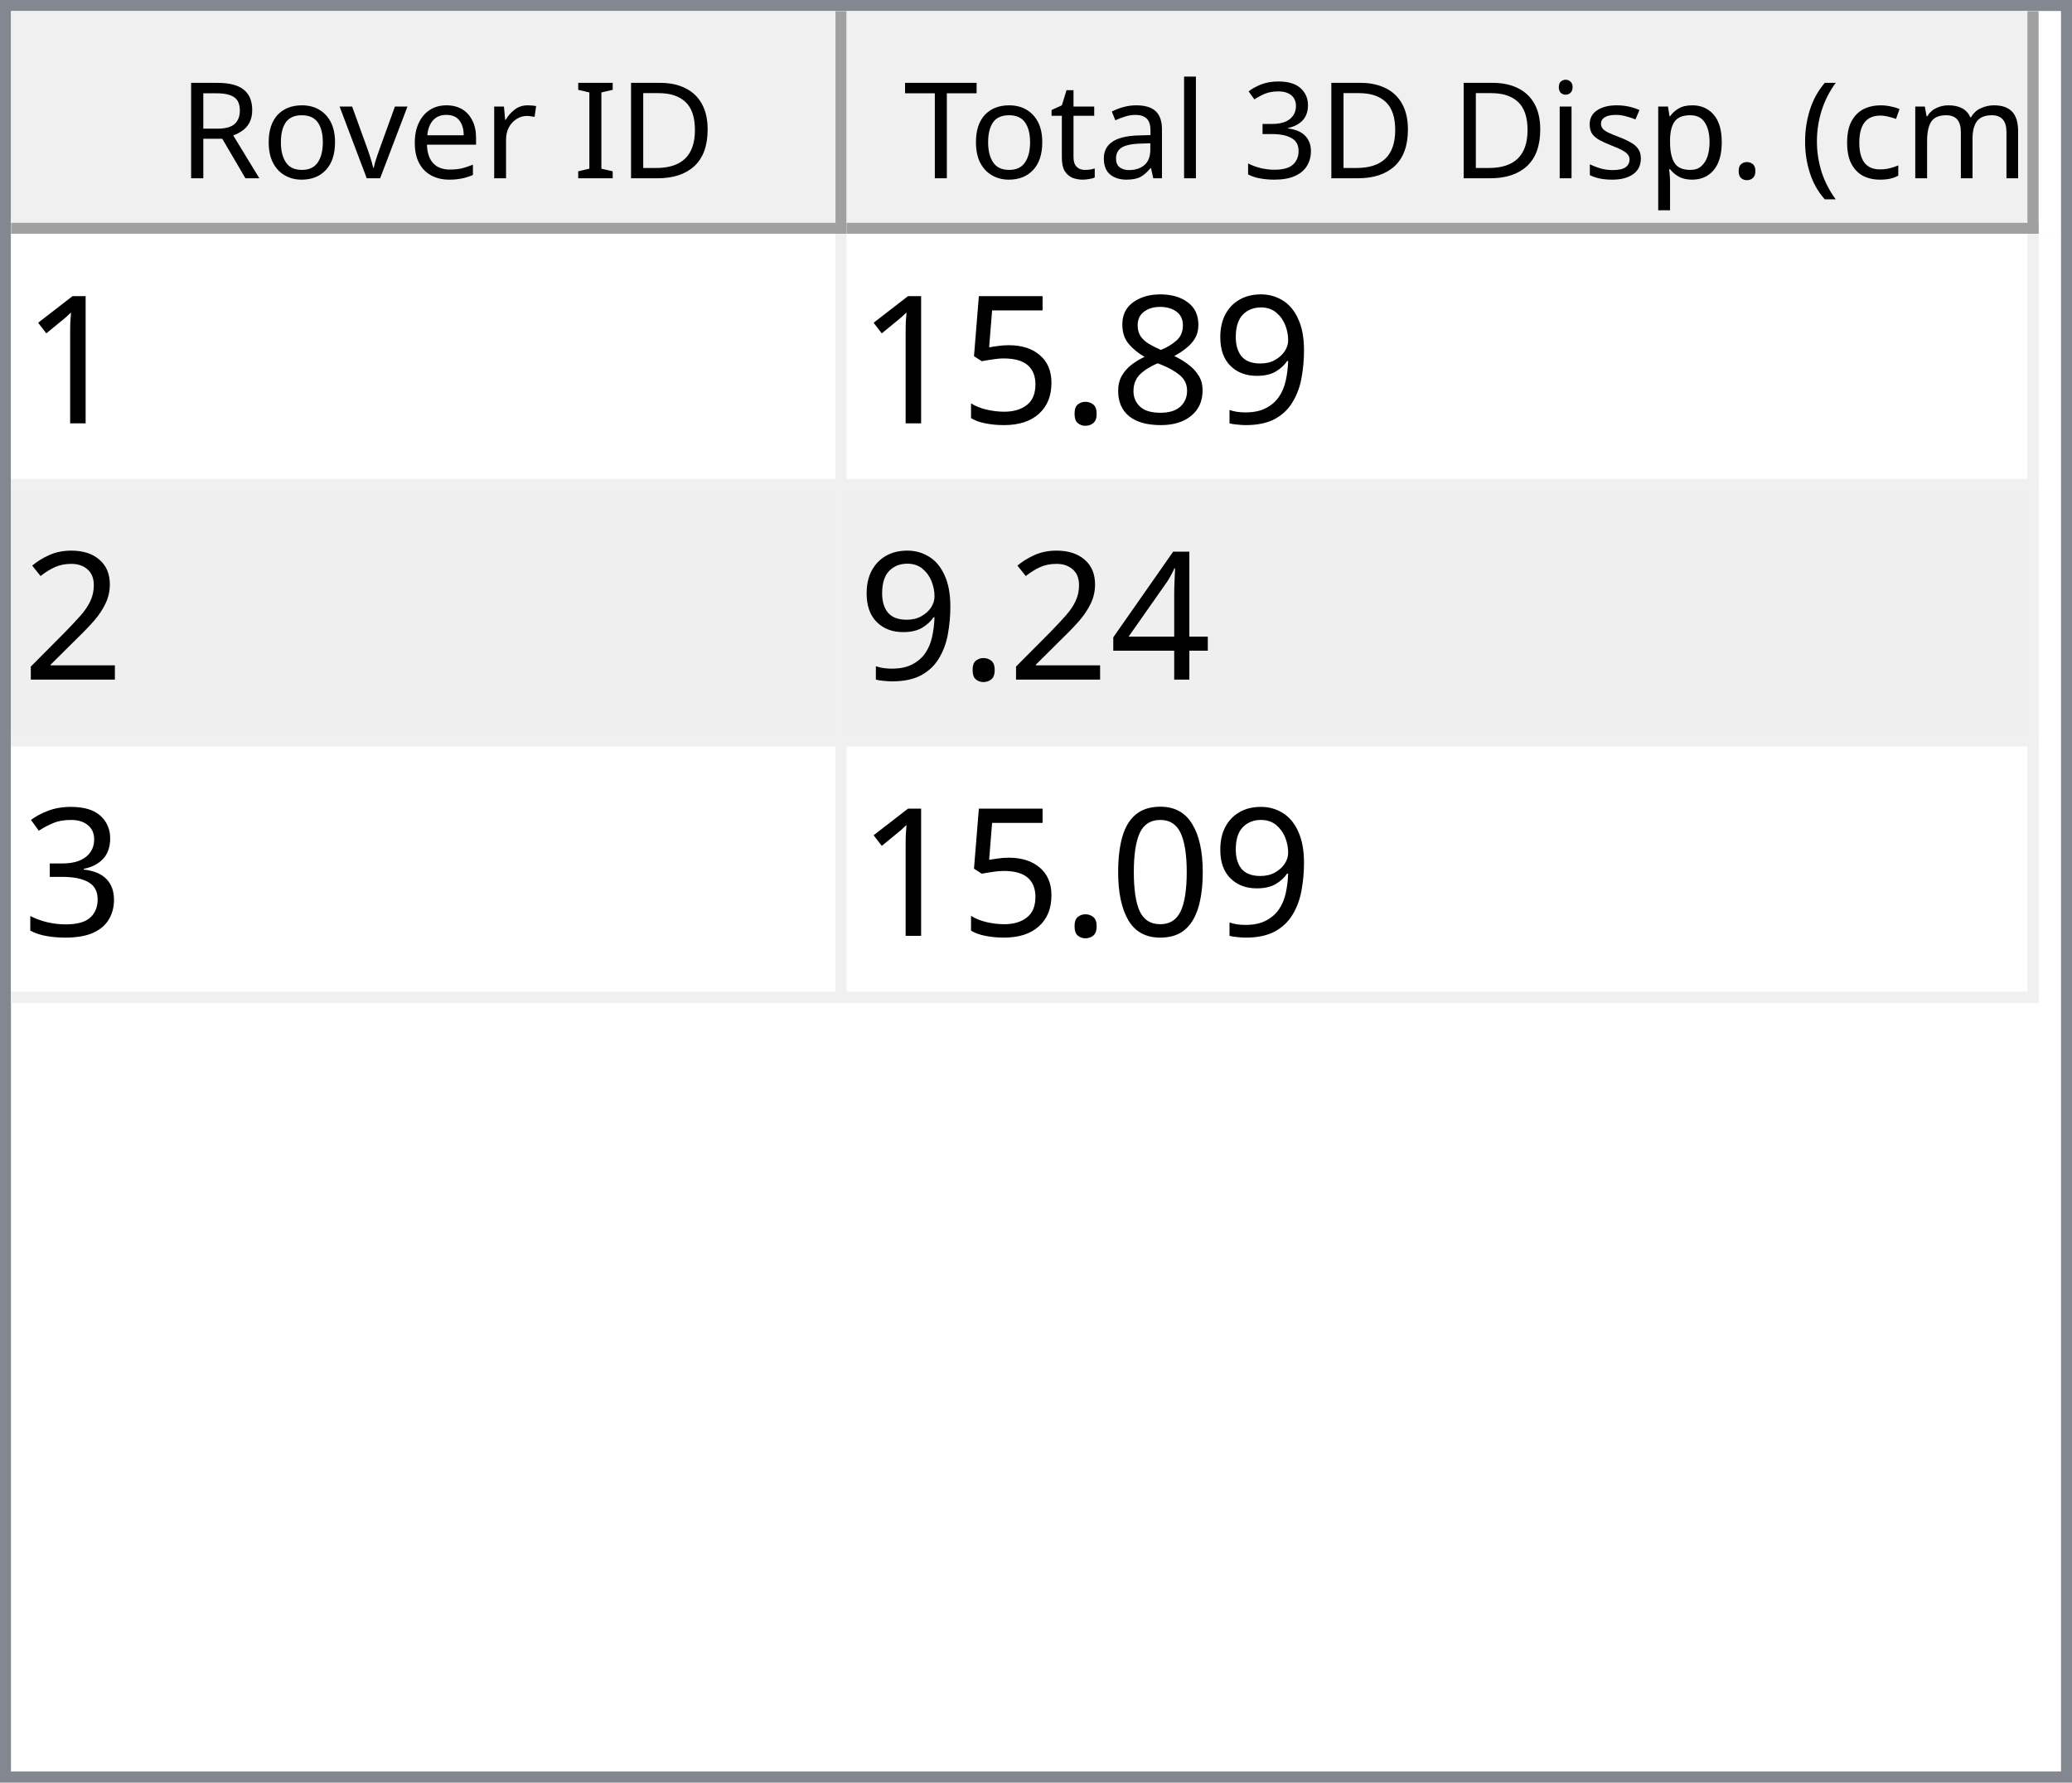
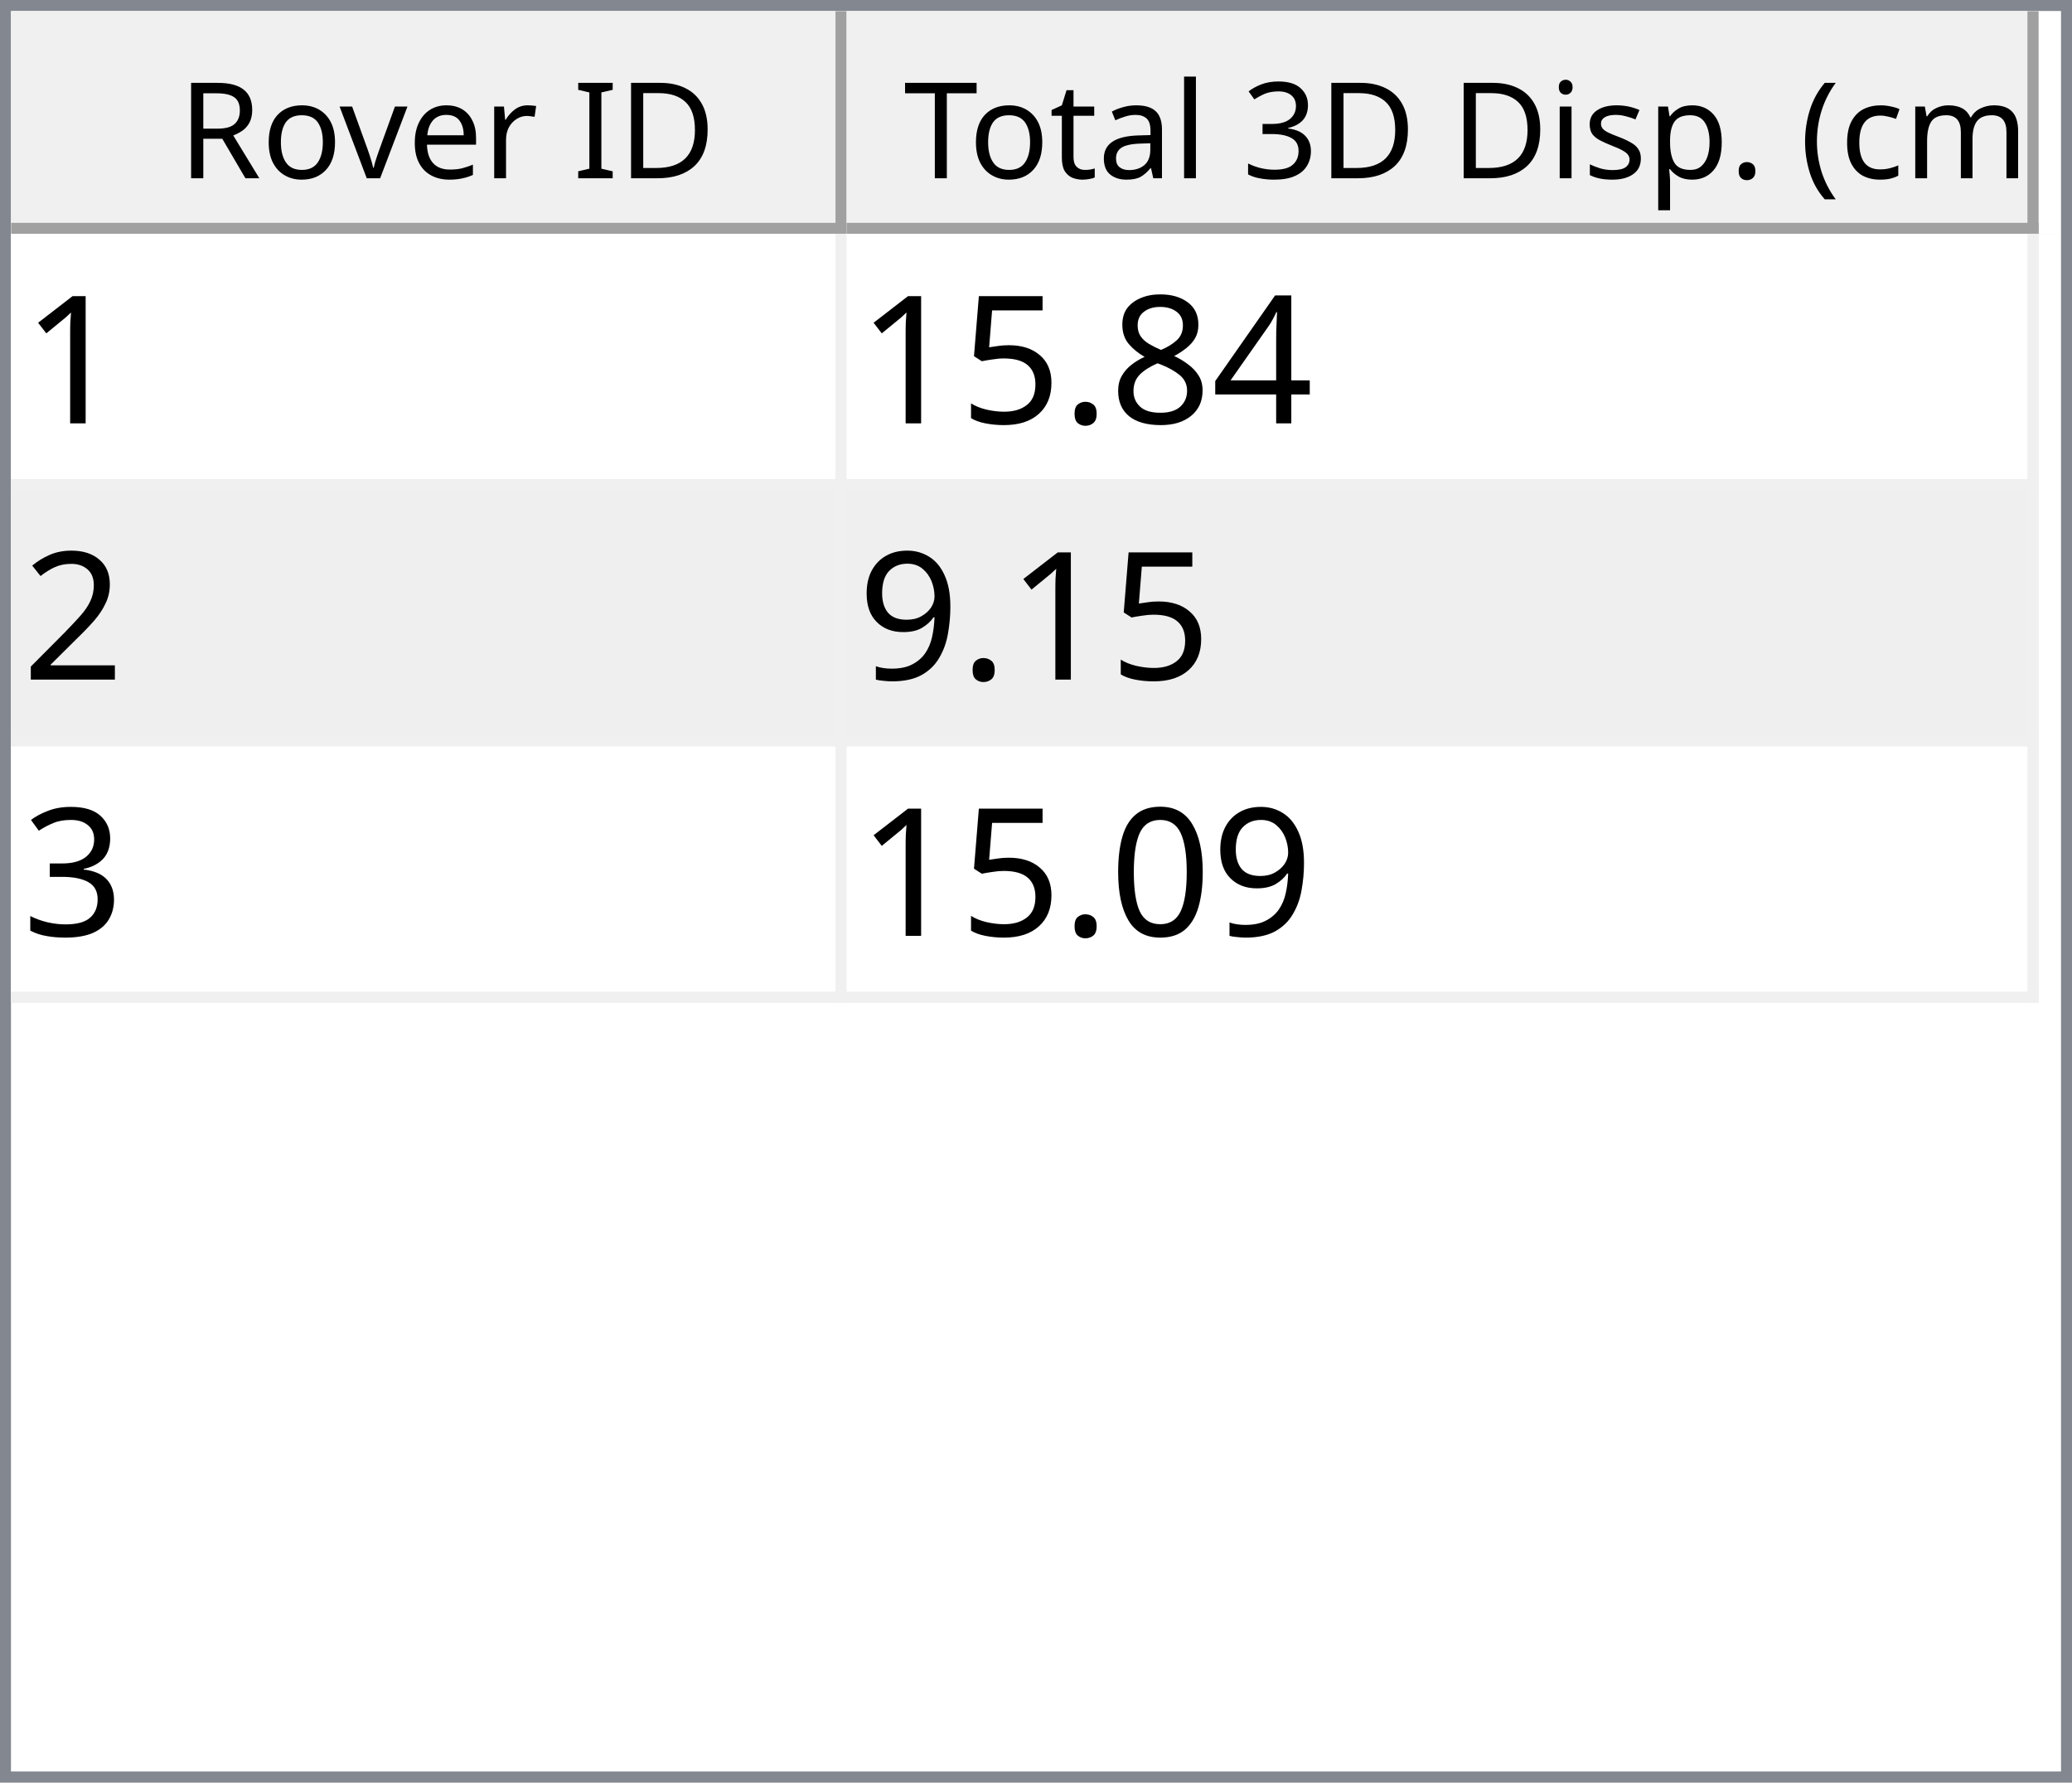
<svg xmlns="http://www.w3.org/2000/svg" style="fill-opacity:1; color-rendering:auto; color-interpolation:auto; text-rendering:auto; stroke:black; stroke-linecap:square; stroke-miterlimit:10; shape-rendering:auto; stroke-opacity:1; fill:black; stroke-dasharray:none; font-weight:normal; stroke-width:1; font-family:'Dialog'; font-style:normal; stroke-linejoin:miter; font-size:12px; stroke-dashoffset:0; image-rendering:auto;" width="186" height="160">
  <defs id="genericDefs" />
  <g>
    <defs id="defs1">
      <clipPath clipPathUnits="userSpaceOnUse" id="clipPath1">
        <path d="M0 0 L186 0 L186 160 L0 160 L0 0 Z" />
      </clipPath>
      <clipPath clipPathUnits="userSpaceOnUse" id="clipPath2">
        <path d="M0 0 L0 160 L186 160 L186 0 Z" />
      </clipPath>
      <clipPath clipPathUnits="userSpaceOnUse" id="clipPath3">
        <path d="M0 0 L0 20 L184 20 L184 0 Z" />
      </clipPath>
      <clipPath clipPathUnits="userSpaceOnUse" id="clipPath4">
        <path d="M0 0 L0 20 L75 20 L75 0 Z" />
      </clipPath>
      <clipPath clipPathUnits="userSpaceOnUse" id="clipPath5">
        <path d="M1 1 L1 19 L74 19 L74 1 Z" />
      </clipPath>
      <clipPath clipPathUnits="userSpaceOnUse" id="clipPath6">
        <path d="M0 0 L0 18 L73 18 L73 0 Z" />
      </clipPath>
      <clipPath clipPathUnits="userSpaceOnUse" id="clipPath7">
        <path d="M-0.5 -0.5 L-0.5 19.5 L74.5 19.5 L74.5 -0.5 Z" />
      </clipPath>
      <clipPath clipPathUnits="userSpaceOnUse" id="clipPath8">
        <path d="M0 0 L0 20 L107 20 L107 0 Z" />
      </clipPath>
      <clipPath clipPathUnits="userSpaceOnUse" id="clipPath9">
        <path d="M1 1 L1 19 L106 19 L106 1 Z" />
      </clipPath>
      <clipPath clipPathUnits="userSpaceOnUse" id="clipPath10">
        <path d="M0 0 L0 18 L105 18 L105 0 Z" />
      </clipPath>
      <clipPath clipPathUnits="userSpaceOnUse" id="clipPath11">
        <path d="M-0.5 -0.5 L-0.5 19.5 L106.5 19.5 L106.5 -0.5 Z" />
      </clipPath>
      <clipPath clipPathUnits="userSpaceOnUse" id="clipPath12">
        <path d="M0 0 L0 138 L184 138 L184 0 Z" />
      </clipPath>
      <clipPath clipPathUnits="userSpaceOnUse" id="clipPath13">
        <path d="M0 0 L0 69 L182 69 L182 0 Z" />
      </clipPath>
      <clipPath clipPathUnits="userSpaceOnUse" id="clipPath14">
        <path d="M-0.5 -0.5 L-0.5 68.5 L181.5 68.5 L181.5 -0.5 Z" />
      </clipPath>
      <clipPath clipPathUnits="userSpaceOnUse" id="clipPath15">
        <path d="M0 0 L0 22 L74 22 L74 0 Z" />
      </clipPath>
      <clipPath clipPathUnits="userSpaceOnUse" id="clipPath16">
        <path d="M0 0 L0 22 L106 22 L106 0 Z" />
      </clipPath>
      <font horiz-adv-x="64.551" id="font1">
        <font-face ascent="107.91" descent="25.098" units-per-em="100" style="font-style:normal; font-family:Segoe UI; font-weight:normal;" />
        <missing-glyph horiz-adv-x="64.551" d="M8.109 0 L8.109 68.266 L56.453 68.266 L56.453 0 L8.109 0 ZM15.328 7.234 L49.219 7.234 L49.219 61.031 L15.328 61.031 L15.328 7.234 Z" />
        <glyph unicode="D" horiz-adv-x="70.117" d="M9.188 0 L9.188 70.016 L28.516 70.016 Q65.531 70.016 65.531 35.891 Q65.531 19.672 55.25 9.836 Q44.969 0 27.734 0 L9.188 0 ZM17.391 62.594 L17.391 7.422 L27.828 7.422 Q41.609 7.422 49.273 14.797 Q56.938 22.172 56.938 35.688 Q56.938 62.594 28.328 62.594 L17.391 62.594 Z" />
        <glyph unicode="I" horiz-adv-x="26.611" d="M17.391 0 L9.188 0 L9.188 70.016 L17.391 70.016 L17.391 0 Z" />
        <glyph unicode=" " horiz-adv-x="27.393" d="" />
        <glyph unicode="r" horiz-adv-x="34.766" d="M34.188 41.891 Q32.078 43.5 28.125 43.5 Q23 43.5 19.555 38.672 Q16.109 33.844 16.109 25.484 L16.109 0 L8.109 0 L8.109 50 L16.109 50 L16.109 39.703 L16.312 39.703 Q18.016 44.969 21.531 47.922 Q25.047 50.875 29.391 50.875 Q32.516 50.875 34.188 50.203 L34.188 41.891 Z" />
        <glyph unicode="e" horiz-adv-x="52.295" d="M48.297 23 L12.984 23 Q13.188 14.656 17.484 10.109 Q21.781 5.562 29.297 5.562 Q37.75 5.562 44.828 11.141 L44.828 3.609 Q38.234 -1.172 27.391 -1.172 Q16.797 -1.172 10.742 5.641 Q4.688 12.453 4.688 24.812 Q4.688 36.469 11.305 43.82 Q17.922 51.172 27.734 51.172 Q37.547 51.172 42.922 44.828 Q48.297 38.484 48.297 27.203 L48.297 23 ZM40.094 29.781 Q40.047 36.719 36.75 40.578 Q33.453 44.438 27.594 44.438 Q21.922 44.438 17.969 40.383 Q14.016 36.328 13.094 29.781 L40.094 29.781 Z" />
        <glyph unicode="v" horiz-adv-x="47.9" d="M47.406 50 L27.484 0 L19.625 0 L0.688 50 L9.469 50 L22.172 13.672 Q23.578 9.672 23.922 6.688 L24.125 6.688 Q24.609 10.453 25.688 13.484 L38.969 50 L47.406 50 Z" />
        <glyph unicode="o" horiz-adv-x="58.594" d="M29 -1.172 Q17.922 -1.172 11.305 5.836 Q4.688 12.844 4.688 24.422 Q4.688 37.016 11.57 44.094 Q18.453 51.172 30.172 51.172 Q41.359 51.172 47.633 44.289 Q53.906 37.406 53.906 25.203 Q53.906 13.234 47.141 6.031 Q40.375 -1.172 29 -1.172 ZM29.594 44.438 Q21.875 44.438 17.383 39.188 Q12.891 33.938 12.891 24.703 Q12.891 15.828 17.43 10.695 Q21.969 5.562 29.594 5.562 Q37.359 5.562 41.531 10.594 Q45.703 15.625 45.703 24.906 Q45.703 34.281 41.531 39.359 Q37.359 44.438 29.594 44.438 Z" />
        <glyph unicode="R" horiz-adv-x="59.814" d="M59.375 0 L49.609 0 L37.891 19.625 Q36.281 22.359 34.766 24.289 Q33.25 26.219 31.664 27.438 Q30.078 28.656 28.25 29.219 Q26.422 29.781 24.125 29.781 L17.391 29.781 L17.391 0 L9.188 0 L9.188 70.016 L30.078 70.016 Q34.672 70.016 38.555 68.867 Q42.438 67.719 45.289 65.375 Q48.141 63.031 49.758 59.547 Q51.375 56.062 51.375 51.375 Q51.375 47.703 50.273 44.656 Q49.172 41.609 47.148 39.211 Q45.125 36.812 42.266 35.133 Q39.406 33.453 35.844 32.516 L35.844 32.328 Q37.594 31.547 38.891 30.547 Q40.188 29.547 41.359 28.18 Q42.531 26.812 43.68 25.078 Q44.828 23.344 46.234 21.047 L59.375 0 ZM17.391 62.594 L17.391 37.203 L28.516 37.203 Q31.594 37.203 34.203 38.133 Q36.812 39.062 38.719 40.797 Q40.625 42.531 41.703 45.047 Q42.781 47.562 42.781 50.688 Q42.781 56.297 39.141 59.445 Q35.5 62.594 28.609 62.594 L17.391 62.594 Z" />
        <glyph unicode=")" horiz-adv-x="30.176" d="M8.297 -15.922 L1.172 -15.922 Q16.406 2.344 16.406 26.812 Q16.406 51.469 1.078 70.016 L8.297 70.016 Q23.531 52.156 23.531 26.703 Q23.531 1.375 8.297 -15.922 Z" />
        <glyph unicode="m" horiz-adv-x="86.133" d="M79.109 0 L71.094 0 L71.094 28.719 Q71.094 37.016 68.531 40.727 Q65.969 44.438 59.906 44.438 Q54.781 44.438 51.195 39.75 Q47.609 35.062 47.609 28.516 L47.609 0 L39.594 0 L39.594 29.688 Q39.594 44.438 28.219 44.438 Q22.953 44.438 19.531 40.016 Q16.109 35.594 16.109 28.516 L16.109 0 L8.109 0 L8.109 50 L16.109 50 L16.109 42.094 L16.312 42.094 Q21.625 51.172 31.844 51.172 Q36.969 51.172 40.773 48.312 Q44.578 45.453 46 40.828 Q51.562 51.172 62.594 51.172 Q79.109 51.172 79.109 30.812 L79.109 0 Z" />
        <glyph unicode="c" horiz-adv-x="46.191" d="M42.188 2.297 Q36.422 -1.172 28.516 -1.172 Q17.828 -1.172 11.258 5.789 Q4.688 12.75 4.688 23.828 Q4.688 36.188 11.766 43.68 Q18.844 51.172 30.672 51.172 Q37.25 51.172 42.281 48.734 L42.281 40.531 Q36.719 44.438 30.375 44.438 Q22.703 44.438 17.797 38.945 Q12.891 33.453 12.891 24.516 Q12.891 15.719 17.508 10.641 Q22.125 5.562 29.891 5.562 Q36.422 5.562 42.188 9.906 L42.188 2.297 Z" />
        <glyph unicode="(" horiz-adv-x="30.176" d="M29.109 -15.922 L21.969 -15.922 Q6.844 1.375 6.844 26.703 Q6.844 52.156 21.969 70.016 L29.203 70.016 Q13.875 51.469 13.875 26.812 Q13.875 2.344 29.109 -15.922 Z" />
        <glyph unicode="." horiz-adv-x="21.68" d="M10.891 -1.078 Q8.641 -1.078 7.055 0.539 Q5.469 2.156 5.469 4.391 Q5.469 6.641 7.055 8.273 Q8.641 9.906 10.891 9.906 Q13.188 9.906 14.797 8.273 Q16.406 6.641 16.406 4.391 Q16.406 2.156 14.797 0.539 Q13.188 -1.078 10.891 -1.078 Z" />
        <glyph unicode="p" horiz-adv-x="58.789" d="M16.312 7.234 L16.109 7.234 L16.109 -23 L8.109 -23 L8.109 50 L16.109 50 L16.109 41.219 L16.312 41.219 Q22.219 51.172 33.594 51.172 Q43.266 51.172 48.688 44.461 Q54.109 37.75 54.109 26.469 Q54.109 13.922 48 6.375 Q41.891 -1.172 31.297 -1.172 Q21.578 -1.172 16.312 7.234 ZM16.109 27.391 L16.109 20.406 Q16.109 14.203 20.141 9.883 Q24.172 5.562 30.375 5.562 Q37.641 5.562 41.773 11.133 Q45.906 16.703 45.906 26.609 Q45.906 34.969 42.047 39.703 Q38.188 44.438 31.594 44.438 Q24.609 44.438 20.359 39.578 Q16.109 34.719 16.109 27.391 Z" />
        <glyph unicode="s" horiz-adv-x="42.432" d="M5.078 1.812 L5.078 10.406 Q11.625 5.562 19.484 5.562 Q30.031 5.562 30.031 12.594 Q30.031 14.594 29.125 15.992 Q28.219 17.391 26.68 18.461 Q25.141 19.531 23.07 20.383 Q21 21.234 18.609 22.172 Q15.281 23.484 12.766 24.828 Q10.25 26.172 8.57 27.859 Q6.891 29.547 6.031 31.695 Q5.172 33.844 5.172 36.719 Q5.172 40.234 6.789 42.945 Q8.406 45.656 11.086 47.484 Q13.766 49.312 17.211 50.242 Q20.656 51.172 24.312 51.172 Q30.812 51.172 35.938 48.922 L35.938 40.828 Q30.422 44.438 23.25 44.438 Q21 44.438 19.195 43.922 Q17.391 43.406 16.094 42.477 Q14.797 41.547 14.086 40.258 Q13.375 38.969 13.375 37.406 Q13.375 35.453 14.086 34.133 Q14.797 32.812 16.164 31.789 Q17.531 30.766 19.484 29.938 Q21.438 29.109 23.922 28.125 Q27.25 26.859 29.883 25.516 Q32.516 24.172 34.375 22.484 Q36.234 20.797 37.234 18.602 Q38.234 16.406 38.234 13.375 Q38.234 9.672 36.602 6.938 Q34.969 4.203 32.234 2.398 Q29.5 0.594 25.93 -0.289 Q22.359 -1.172 18.453 -1.172 Q10.75 -1.172 5.078 1.812 Z" />
        <glyph unicode="i" horiz-adv-x="24.219" d="M12.203 62.703 Q10.062 62.703 8.547 64.164 Q7.031 65.625 7.031 67.875 Q7.031 70.125 8.547 71.609 Q10.062 73.094 12.203 73.094 Q14.406 73.094 15.945 71.609 Q17.484 70.125 17.484 67.875 Q17.484 65.719 15.945 64.211 Q14.406 62.703 12.203 62.703 ZM16.109 0 L8.109 0 L8.109 50 L16.109 50 L16.109 0 Z" />
        <glyph unicode="3" horiz-adv-x="53.906" d="M46.531 19.828 Q46.531 15.094 44.75 11.211 Q42.969 7.328 39.719 4.57 Q36.469 1.812 31.93 0.297 Q27.391 -1.219 21.922 -1.219 Q11.922 -1.219 6 2.594 L6 11.188 Q13.094 5.609 22.219 5.609 Q25.875 5.609 28.828 6.539 Q31.781 7.469 33.906 9.227 Q36.031 10.984 37.18 13.477 Q38.328 15.969 38.328 19.094 Q38.328 32.812 18.797 32.812 L12.984 32.812 L12.984 39.594 L18.5 39.594 Q35.797 39.594 35.797 52.484 Q35.797 64.406 22.609 64.406 Q15.188 64.406 8.688 59.422 L8.688 67.188 Q15.375 71.188 24.609 71.188 Q29 71.188 32.57 69.969 Q36.141 68.75 38.68 66.555 Q41.219 64.359 42.609 61.281 Q44 58.203 44 54.5 Q44 40.672 30.031 36.719 L30.031 36.531 Q33.594 36.141 36.625 34.797 Q39.656 33.453 41.852 31.305 Q44.047 29.156 45.289 26.25 Q46.531 23.344 46.531 19.828 Z" />
        <glyph unicode="l" horiz-adv-x="24.219" d="M16.109 0 L8.109 0 L8.109 74.031 L16.109 74.031 L16.109 0 Z" />
        <glyph unicode="a" horiz-adv-x="50.879" d="M43.891 0 L35.891 0 L35.891 7.812 L35.688 7.812 Q30.469 -1.172 20.312 -1.172 Q12.844 -1.172 8.617 2.781 Q4.391 6.734 4.391 13.281 Q4.391 27.297 20.906 29.594 L35.891 31.688 Q35.891 44.438 25.594 44.438 Q16.547 44.438 9.281 38.281 L9.281 46.484 Q16.656 51.172 26.266 51.172 Q43.891 51.172 43.891 32.516 L43.891 0 ZM35.891 25.297 L23.828 23.641 Q18.266 22.859 15.43 20.875 Q12.594 18.891 12.594 13.875 Q12.594 10.203 15.211 7.883 Q17.828 5.562 22.172 5.562 Q28.125 5.562 32.008 9.742 Q35.891 13.922 35.891 20.312 L35.891 25.297 Z" />
        <glyph unicode="t" horiz-adv-x="33.887" d="M31.297 0.484 Q28.469 -1.078 23.828 -1.078 Q10.688 -1.078 10.688 13.578 L10.688 43.172 L2.094 43.172 L2.094 50 L10.688 50 L10.688 62.203 L18.703 64.797 L18.703 50 L31.297 50 L31.297 43.172 L18.703 43.172 L18.703 14.984 Q18.703 9.969 20.414 7.82 Q22.125 5.672 26.078 5.672 Q29.109 5.672 31.297 7.328 L31.297 0.484 Z" />
        <glyph unicode="T" horiz-adv-x="52.393" d="M50.594 62.594 L30.375 62.594 L30.375 0 L22.172 0 L22.172 62.594 L2 62.594 L2 70.016 L50.594 70.016 L50.594 62.594 Z" />
      </font>
      <font horiz-adv-x="75.0" id="font2">
        <font-face ascent="100.537" descent="21.973" units-per-em="100" style="font-style:normal; font-family:sans-serif; font-weight:normal;" />
        <missing-glyph horiz-adv-x="75.0" d="M12.5 0 L12.5 62.5 L62.5 62.5 L62.5 0 L12.5 0 ZM14.062 1.562 L60.938 1.562 L60.938 60.938 L14.062 60.938 L14.062 1.562 Z" />
        <glyph unicode="1" horiz-adv-x="55.615" d="M37.25 0 L28.469 0 L28.469 56 Q25.297 52.984 20.141 49.953 Q14.984 46.922 10.891 45.406 L10.891 53.906 Q18.266 57.375 23.781 62.305 Q29.297 67.234 31.594 71.875 L37.25 71.875 L37.25 0 Z" />
-         <glyph unicode="9" horiz-adv-x="55.615" d="M5.469 16.547 L13.922 17.328 Q14.984 11.375 18.016 8.688 Q21.047 6 25.781 6 Q29.828 6 32.883 7.859 Q35.938 9.719 37.891 12.82 Q39.844 15.922 41.164 21.195 Q42.484 26.469 42.484 31.938 Q42.484 32.516 42.438 33.688 Q39.797 29.5 35.234 26.883 Q30.672 24.266 25.344 24.266 Q16.453 24.266 10.305 30.711 Q4.156 37.156 4.156 47.703 Q4.156 58.594 10.578 65.234 Q17 71.875 26.656 71.875 Q33.641 71.875 39.43 68.117 Q45.219 64.359 48.219 57.398 Q51.219 50.438 51.219 37.25 Q51.219 23.531 48.242 15.406 Q45.266 7.281 39.383 3.031 Q33.5 -1.219 25.594 -1.219 Q17.188 -1.219 11.867 3.445 Q6.547 8.109 5.469 16.547 ZM41.453 48.141 Q41.453 55.719 37.43 60.156 Q33.406 64.594 27.734 64.594 Q21.875 64.594 17.531 59.812 Q13.188 55.031 13.188 47.406 Q13.188 40.578 17.312 36.305 Q21.438 32.031 27.484 32.031 Q33.594 32.031 37.523 36.305 Q41.453 40.578 41.453 48.141 Z" />
+         <glyph unicode="4" horiz-adv-x="55.615" d="M32.328 0 L32.328 17.141 L1.266 17.141 L1.266 25.203 L33.938 71.578 L41.109 71.578 L41.109 25.203 L50.781 25.203 L50.781 17.141 L41.109 17.141 L41.109 0 L32.328 0 ZM32.328 25.203 L32.328 57.469 L9.906 25.203 L32.328 25.203 Z" />
        <glyph unicode="8" horiz-adv-x="55.615" d="M17.672 38.812 Q12.203 40.828 9.57 44.539 Q6.938 48.25 6.938 53.422 Q6.938 61.234 12.555 66.555 Q18.172 71.875 27.484 71.875 Q36.859 71.875 42.578 66.43 Q48.297 60.984 48.297 53.172 Q48.297 48.188 45.68 44.508 Q43.062 40.828 37.75 38.812 Q44.344 36.672 47.781 31.883 Q51.219 27.094 51.219 20.453 Q51.219 11.281 44.727 5.031 Q38.234 -1.219 27.641 -1.219 Q17.047 -1.219 10.547 5.055 Q4.047 11.328 4.047 20.703 Q4.047 27.688 7.594 32.398 Q11.141 37.109 17.672 38.812 ZM15.922 53.719 Q15.922 48.641 19.195 45.414 Q22.469 42.188 27.688 42.188 Q32.766 42.188 36.016 45.383 Q39.266 48.578 39.266 53.219 Q39.266 58.062 35.914 61.359 Q32.562 64.656 27.594 64.656 Q22.562 64.656 19.242 61.43 Q15.922 58.203 15.922 53.719 ZM13.094 20.656 Q13.094 16.891 14.875 13.375 Q16.656 9.859 20.172 7.93 Q23.688 6 27.734 6 Q34.031 6 38.133 10.055 Q42.234 14.109 42.234 20.359 Q42.234 26.703 38.016 30.859 Q33.797 35.016 27.438 35.016 Q21.234 35.016 17.164 30.914 Q13.094 26.812 13.094 20.656 Z" />
        <glyph unicode="." horiz-adv-x="27.783" d="M9.078 0 L9.078 10.016 L19.094 10.016 L19.094 0 L9.078 0 Z" />
        <glyph unicode="5" horiz-adv-x="55.615" d="M4.156 18.75 L13.375 19.531 Q14.406 12.797 18.141 9.398 Q21.875 6 27.156 6 Q33.5 6 37.891 10.789 Q42.281 15.578 42.281 23.484 Q42.281 31 38.062 35.352 Q33.844 39.703 27 39.703 Q22.75 39.703 19.336 37.773 Q15.922 35.844 13.969 32.766 L5.719 33.844 L12.641 70.609 L48.25 70.609 L48.25 62.203 L19.672 62.203 L15.828 42.969 Q22.266 47.469 29.344 47.469 Q38.719 47.469 45.164 40.969 Q51.609 34.469 51.609 24.266 Q51.609 14.547 45.953 7.469 Q39.062 -1.219 27.156 -1.219 Q17.391 -1.219 11.211 4.25 Q5.031 9.719 4.156 18.75 Z" />
        <glyph unicode="2" horiz-adv-x="55.615" d="M50.344 8.453 L50.344 0 L3.031 0 Q2.938 3.172 4.047 6.109 Q5.859 10.938 9.836 15.625 Q13.812 20.312 21.344 26.469 Q33.016 36.031 37.117 41.625 Q41.219 47.219 41.219 52.203 Q41.219 57.422 37.477 61.008 Q33.734 64.594 27.734 64.594 Q21.391 64.594 17.578 60.789 Q13.766 56.984 13.719 50.25 L4.688 51.172 Q5.609 61.281 11.664 66.578 Q17.719 71.875 27.938 71.875 Q38.234 71.875 44.242 66.164 Q50.25 60.453 50.25 52 Q50.25 47.703 48.492 43.555 Q46.734 39.406 42.656 34.812 Q38.578 30.219 29.109 22.219 Q21.188 15.578 18.945 13.211 Q16.703 10.844 15.234 8.453 L50.344 8.453 Z" />
-         <glyph unicode="4" horiz-adv-x="55.615" d="M32.328 0 L32.328 17.141 L1.266 17.141 L1.266 25.203 L33.938 71.578 L41.109 71.578 L41.109 25.203 L50.781 25.203 L50.781 17.141 L41.109 17.141 L41.109 0 L32.328 0 ZM32.328 25.203 L32.328 57.469 L9.906 25.203 L32.328 25.203 Z" />
+         <glyph unicode="9" horiz-adv-x="55.615" d="M5.469 16.547 L13.922 17.328 Q14.984 11.375 18.016 8.688 Q21.047 6 25.781 6 Q29.828 6 32.883 7.859 Q35.938 9.719 37.891 12.82 Q39.844 15.922 41.164 21.195 Q42.484 26.469 42.484 31.938 Q42.484 32.516 42.438 33.688 Q39.797 29.5 35.234 26.883 Q30.672 24.266 25.344 24.266 Q16.453 24.266 10.305 30.711 Q4.156 37.156 4.156 47.703 Q4.156 58.594 10.578 65.234 Q17 71.875 26.656 71.875 Q33.641 71.875 39.43 68.117 Q45.219 64.359 48.219 57.398 Q51.219 50.438 51.219 37.25 Q51.219 23.531 48.242 15.406 Q45.266 7.281 39.383 3.031 Q33.5 -1.219 25.594 -1.219 Q17.188 -1.219 11.867 3.445 Q6.547 8.109 5.469 16.547 ZM41.453 48.141 Q41.453 55.719 37.43 60.156 Q33.406 64.594 27.734 64.594 Q21.875 64.594 17.531 59.812 Q13.188 55.031 13.188 47.406 Q13.188 40.578 17.312 36.305 Q21.438 32.031 27.484 32.031 Q33.594 32.031 37.523 36.305 Q41.453 40.578 41.453 48.141 Z" />
        <glyph unicode="3" horiz-adv-x="55.615" d="M4.203 18.891 L12.984 20.062 Q14.5 12.594 18.141 9.297 Q21.781 6 27 6 Q33.203 6 37.477 10.297 Q41.75 14.594 41.75 20.953 Q41.75 27 37.797 30.93 Q33.844 34.859 27.734 34.859 Q25.25 34.859 21.531 33.891 L22.516 41.609 Q23.391 41.5 23.922 41.5 Q29.547 41.5 34.039 44.43 Q38.531 47.359 38.531 53.469 Q38.531 58.297 35.258 61.477 Q31.984 64.656 26.812 64.656 Q21.688 64.656 18.266 61.43 Q14.844 58.203 13.875 51.766 L5.078 53.328 Q6.688 62.156 12.398 67.016 Q18.109 71.875 26.609 71.875 Q32.469 71.875 37.398 69.359 Q42.328 66.844 44.945 62.5 Q47.562 58.156 47.562 53.266 Q47.562 48.641 45.07 44.828 Q42.578 41.016 37.703 38.766 Q44.047 37.312 47.562 32.695 Q51.078 28.078 51.078 21.141 Q51.078 11.766 44.242 5.25 Q37.406 -1.266 26.953 -1.266 Q17.531 -1.266 11.305 4.352 Q5.078 9.969 4.203 18.891 Z" />
        <glyph unicode="0" horiz-adv-x="55.615" d="M4.156 35.297 Q4.156 48 6.766 55.742 Q9.375 63.484 14.523 67.68 Q19.672 71.875 27.484 71.875 Q33.25 71.875 37.594 69.555 Q41.938 67.234 44.773 62.867 Q47.609 58.5 49.219 52.227 Q50.828 45.953 50.828 35.297 Q50.828 22.703 48.242 14.969 Q45.656 7.234 40.508 3.008 Q35.359 -1.219 27.484 -1.219 Q17.141 -1.219 11.234 6.203 Q4.156 15.141 4.156 35.297 ZM13.188 35.297 Q13.188 17.672 17.312 11.836 Q21.438 6 27.484 6 Q33.547 6 37.672 11.859 Q41.797 17.719 41.797 35.297 Q41.797 52.984 37.672 58.789 Q33.547 64.594 27.391 64.594 Q21.344 64.594 17.719 59.469 Q13.188 52.938 13.188 35.297 Z" />
      </font>
    </defs>
    <g style="fill:white; stroke:white;">
      <rect x="0" y="0" width="186" style="clip-path:url(#clipPath1); stroke:none;" height="160" />
    </g>
    <g style="fill:white; text-rendering:optimizeSpeed; color-rendering:optimizeSpeed; image-rendering:optimizeSpeed; shape-rendering:crispEdges; stroke:white; color-interpolation:sRGB;">
      <rect x="0" width="186" height="160" y="0" style="stroke:none;" />
      <path style="stroke:none;" d="M0 160 L186 160 L186 0 L0 0 Z" />
    </g>
    <g style="fill:rgb(240,240,240); font-family:'Segoe UI'; stroke:rgb(240,240,240);">
      <rect x="0" y="0" width="186" style="clip-path:url(#clipPath2); stroke:none;" height="160" />
    </g>
    <g style="fill:rgb(130,135,144); font-family:'Segoe UI'; stroke:rgb(130,135,144);">
      <path d="M0 0 L186 0 L186 160 L0 160 L0 0 ZM1 1 L185 1 L185 159 L1 159 L1 1 Z" style="fill-rule:evenodd; clip-path:url(#clipPath2); stroke:none;" />
    </g>
    <g style="fill:white; font-family:'Segoe UI'; stroke:white;" transform="translate(1,1)">
      <rect x="0" y="0" width="184" style="clip-path:url(#clipPath3); stroke:none;" height="20" />
    </g>
    <g style="fill:rgb(240,240,240); font-family:'Segoe UI'; stroke:rgb(240,240,240);" transform="translate(1,1)">
      <rect x="0" y="0" width="75" style="clip-path:url(#clipPath4); stroke:none;" height="20" />
    </g>
    <g style="font-family:'Segoe UI';" transform="translate(2,2)">
      <text x="14" xml:space="preserve" y="14" style="clip-path:url(#clipPath6); stroke:none;">Rover ID</text>
    </g>
    <g style="fill:rgb(160,160,160); font-family:'Segoe UI'; stroke:rgb(160,160,160); stroke-linejoin:bevel;" transform="translate(1.5,1.5)">
      <line x1="74" x2="74" y1="0" style="fill:none; clip-path:url(#clipPath7);" y2="19" />
    </g>
    <g style="fill:rgb(160,160,160); font-family:'Segoe UI'; stroke:rgb(160,160,160); stroke-linejoin:bevel;" transform="matrix(1,0,0,1,1,1) translate(0.5,0.5)">
      <line x1="0" x2="74" y1="19" style="fill:none; clip-path:url(#clipPath7);" y2="19" />
    </g>
    <g style="fill:rgb(240,240,240); font-family:'Segoe UI'; stroke:rgb(240,240,240);" transform="translate(76,1)">
      <rect x="0" y="0" width="107" style="clip-path:url(#clipPath8); stroke:none;" height="20" />
    </g>
    <g style="font-family:'Segoe UI';" transform="translate(77,2)">
      <text x="1" xml:space="preserve" y="14" style="clip-path:url(#clipPath10); stroke:none;"> Total 3D Disp. (cm)</text>
    </g>
    <g style="fill:rgb(160,160,160); font-family:'Segoe UI'; stroke:rgb(160,160,160); stroke-linejoin:bevel;" transform="translate(76.5,1.5)">
      <line x1="106" x2="106" y1="0" style="fill:none; clip-path:url(#clipPath11);" y2="19" />
    </g>
    <g style="fill:rgb(160,160,160); font-family:'Segoe UI'; stroke:rgb(160,160,160); stroke-linejoin:bevel;" transform="matrix(1,0,0,1,76,1) translate(0.5,0.5)">
      <line x1="0" x2="106" y1="19" style="fill:none; clip-path:url(#clipPath11);" y2="19" />
    </g>
    <g style="fill:white; font-family:'Segoe UI'; stroke:white;" transform="translate(1,21)">
      <rect x="0" y="0" width="184" style="clip-path:url(#clipPath12); stroke:none;" height="138" />
    </g>
    <g style="fill:rgb(240,240,240); font-size:16px; font-family:sans-serif; stroke:rgb(240,240,240);" transform="translate(1,21)">
      <rect x="0" y="0" width="182" style="clip-path:url(#clipPath13); stroke:none;" height="69" />
      <line transform="translate(0.5,0.5)" x1="0" x2="181" y1="22" style="clip-path:url(#clipPath14); fill:none; stroke-linejoin:bevel;" y2="22" />
    </g>
    <g transform="matrix(1,0,0,1,1,21) translate(0.5,0.5)" style="fill:rgb(240,240,240); font-size:16px; font-family:sans-serif; stroke:rgb(240,240,240); stroke-linejoin:bevel;">
      <line x1="0" x2="181" y1="45" style="fill:none; clip-path:url(#clipPath14);" y2="45" />
    </g>
    <g transform="matrix(1,0,0,1,1,21) translate(0.5,0.5)" style="fill:rgb(240,240,240); font-size:16px; font-family:sans-serif; stroke:rgb(240,240,240); stroke-linejoin:bevel;">
      <line x1="0" x2="181" y1="68" style="fill:none; clip-path:url(#clipPath14);" y2="68" />
    </g>
    <g transform="matrix(1,0,0,1,1,21) translate(0.5,0.5)" style="fill:rgb(240,240,240); font-size:16px; font-family:sans-serif; stroke:rgb(240,240,240); stroke-linejoin:bevel;">
      <line x1="74" x2="74" y1="0" style="fill:none; clip-path:url(#clipPath14);" y2="68" />
    </g>
    <g transform="matrix(1,0,0,1,1,21) translate(0.5,0.5)" style="fill:rgb(240,240,240); font-size:16px; font-family:sans-serif; stroke:rgb(240,240,240); stroke-linejoin:bevel;">
      <line x1="181" x2="181" y1="0" style="fill:none; clip-path:url(#clipPath14);" y2="68" />
    </g>
    <g style="fill:white; font-size:16px; font-family:sans-serif; stroke:white;" transform="matrix(1,0,0,1,1,21)">
      <rect x="0" y="0" width="74" style="clip-path:url(#clipPath15); stroke:none;" height="22" />
      <text x="1" y="17" style="fill:black; clip-path:url(#clipPath15); stroke:none;" xml:space="preserve">1</text>
    </g>
    <g style="fill:white; font-size:16px; font-family:sans-serif; stroke:white;" transform="matrix(1,0,0,1,1,21) translate(75,0)">
      <rect x="0" y="0" width="106" style="clip-path:url(#clipPath16); stroke:none;" height="22" />
-       <text x="1" y="17" style="fill:black; clip-path:url(#clipPath16); stroke:none;" xml:space="preserve">15.89</text>
+       <text x="1" y="17" style="fill:black; clip-path:url(#clipPath16); stroke:none;" xml:space="preserve">15.84</text>
    </g>
    <g style="fill:rgb(239,239,239); font-size:16px; font-family:sans-serif; stroke:rgb(239,239,239);" transform="matrix(1,0,0,1,1,21) translate(0,23)">
      <rect x="0" y="0" width="74" style="clip-path:url(#clipPath15); stroke:none;" height="22" />
      <text x="1" y="17" style="fill:black; clip-path:url(#clipPath15); stroke:none;" xml:space="preserve">2</text>
    </g>
    <g style="fill:rgb(239,239,239); font-size:16px; font-family:sans-serif; stroke:rgb(239,239,239);" transform="matrix(1,0,0,1,1,21) translate(75,23)">
      <rect x="0" y="0" width="106" style="clip-path:url(#clipPath16); stroke:none;" height="22" />
-       <text x="1" y="17" style="fill:black; clip-path:url(#clipPath16); stroke:none;" xml:space="preserve">9.24</text>
+       <text x="1" y="17" style="fill:black; clip-path:url(#clipPath16); stroke:none;" xml:space="preserve">9.15</text>
    </g>
    <g style="fill:white; font-size:16px; font-family:sans-serif; stroke:white;" transform="matrix(1,0,0,1,1,21) translate(0,46)">
      <rect x="0" y="0" width="74" style="clip-path:url(#clipPath15); stroke:none;" height="22" />
      <text x="1" y="17" style="fill:black; clip-path:url(#clipPath15); stroke:none;" xml:space="preserve">3</text>
    </g>
    <g style="fill:white; font-size:16px; font-family:sans-serif; stroke:white;" transform="matrix(1,0,0,1,1,21) translate(75,46)">
      <rect x="0" y="0" width="106" style="clip-path:url(#clipPath16); stroke:none;" height="22" />
      <text x="1" y="17" style="fill:black; clip-path:url(#clipPath16); stroke:none;" xml:space="preserve">15.09</text>
    </g>
  </g>
</svg>
